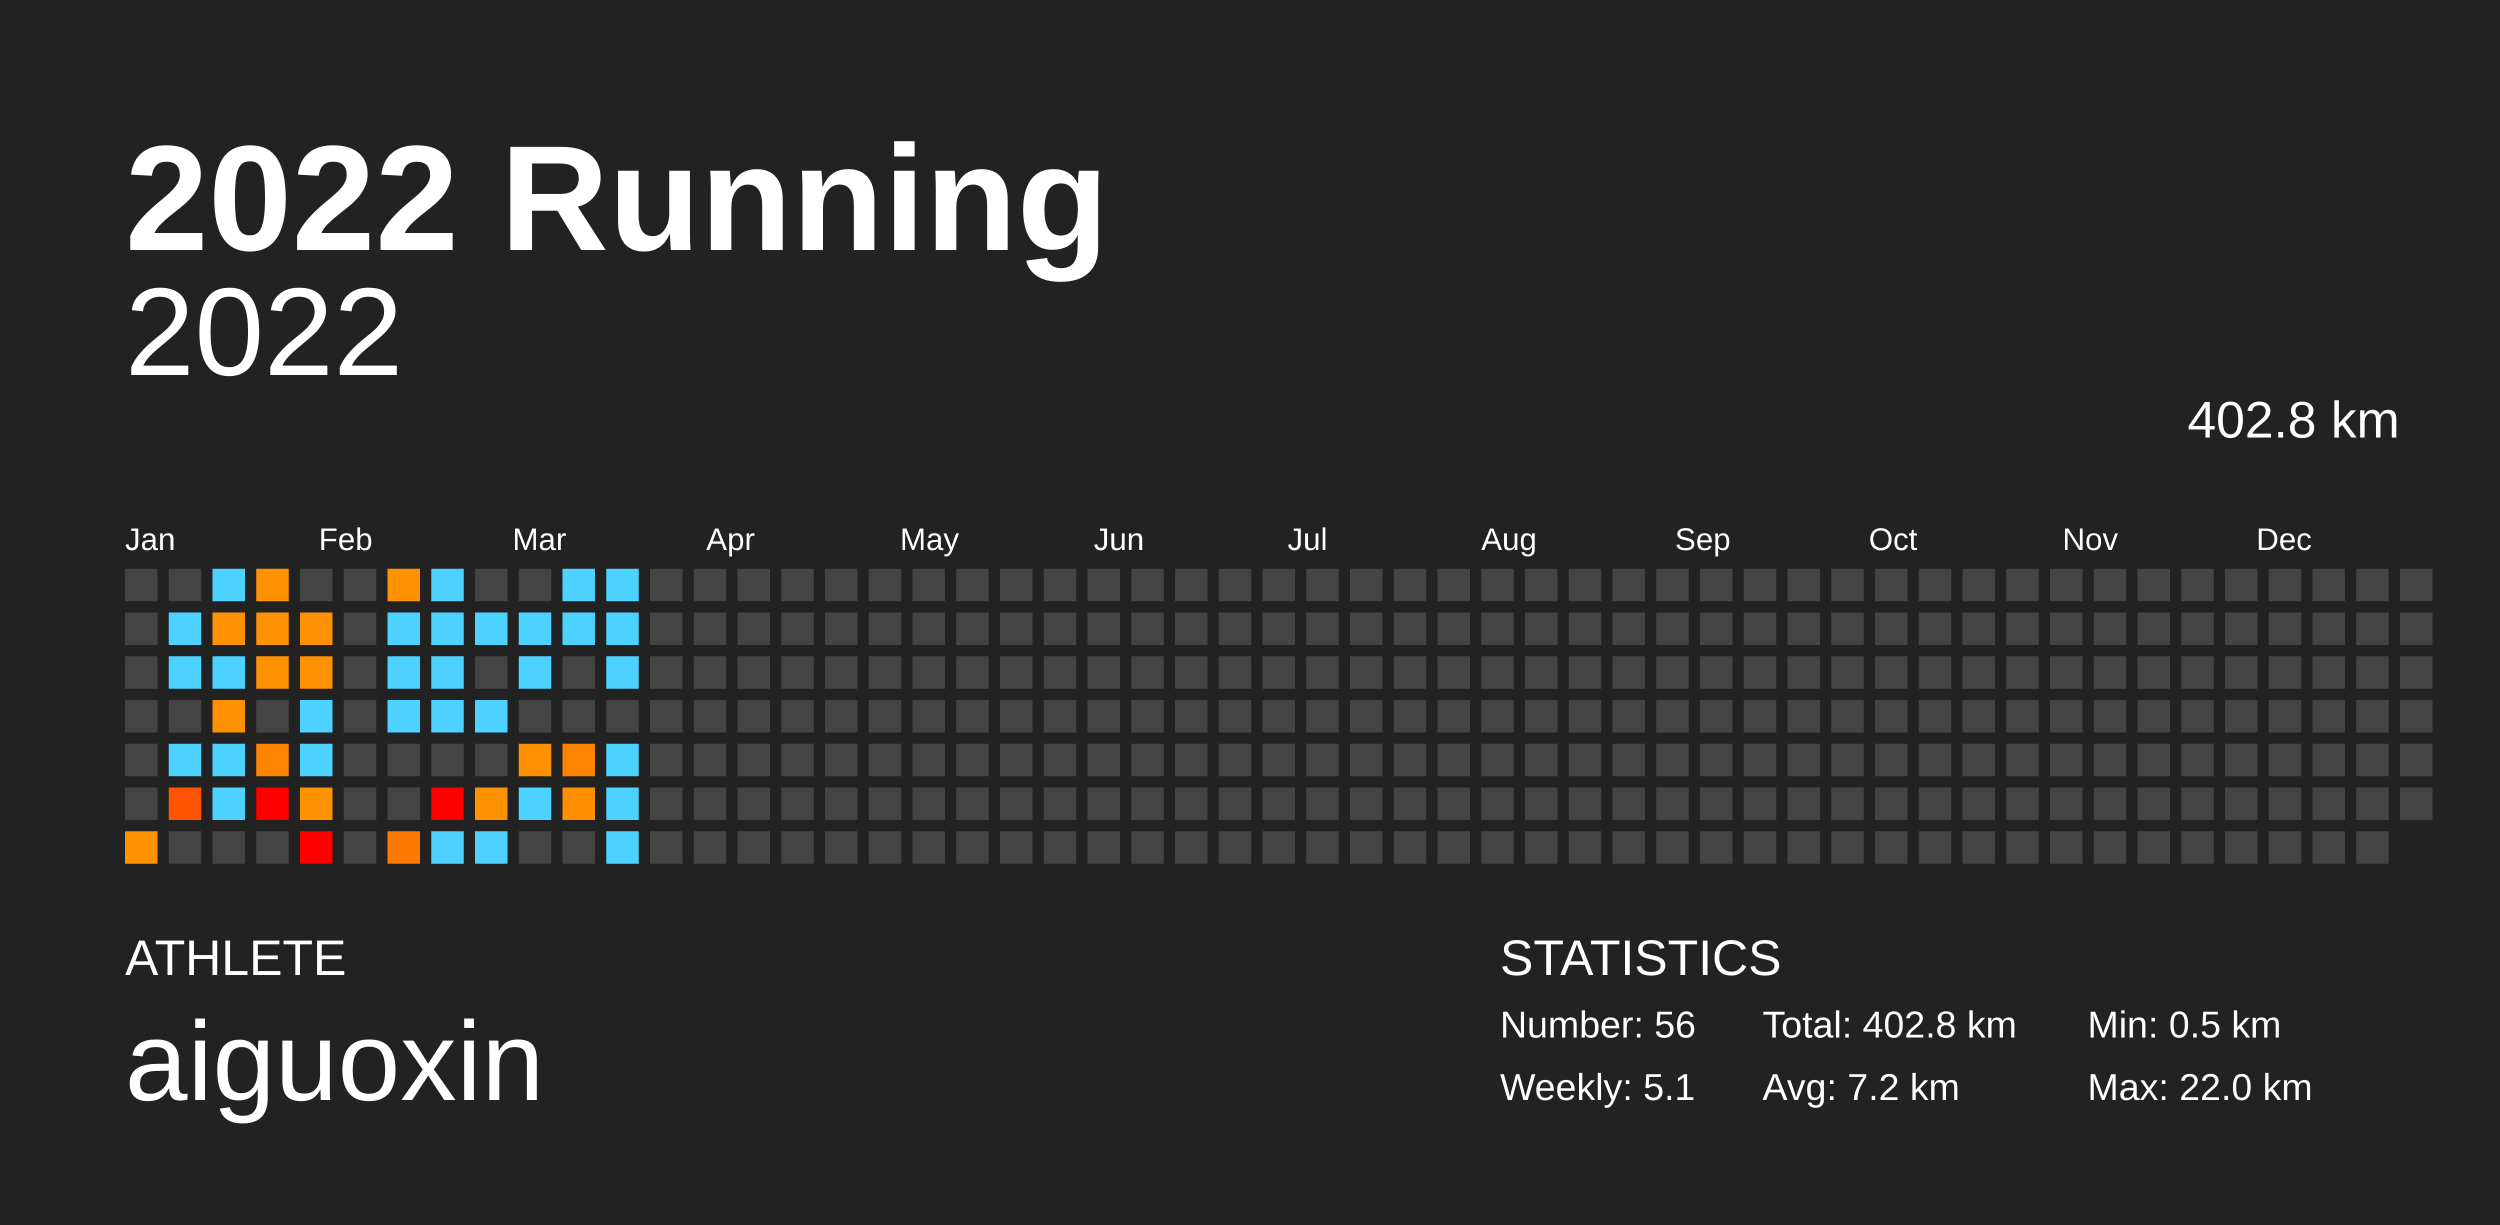
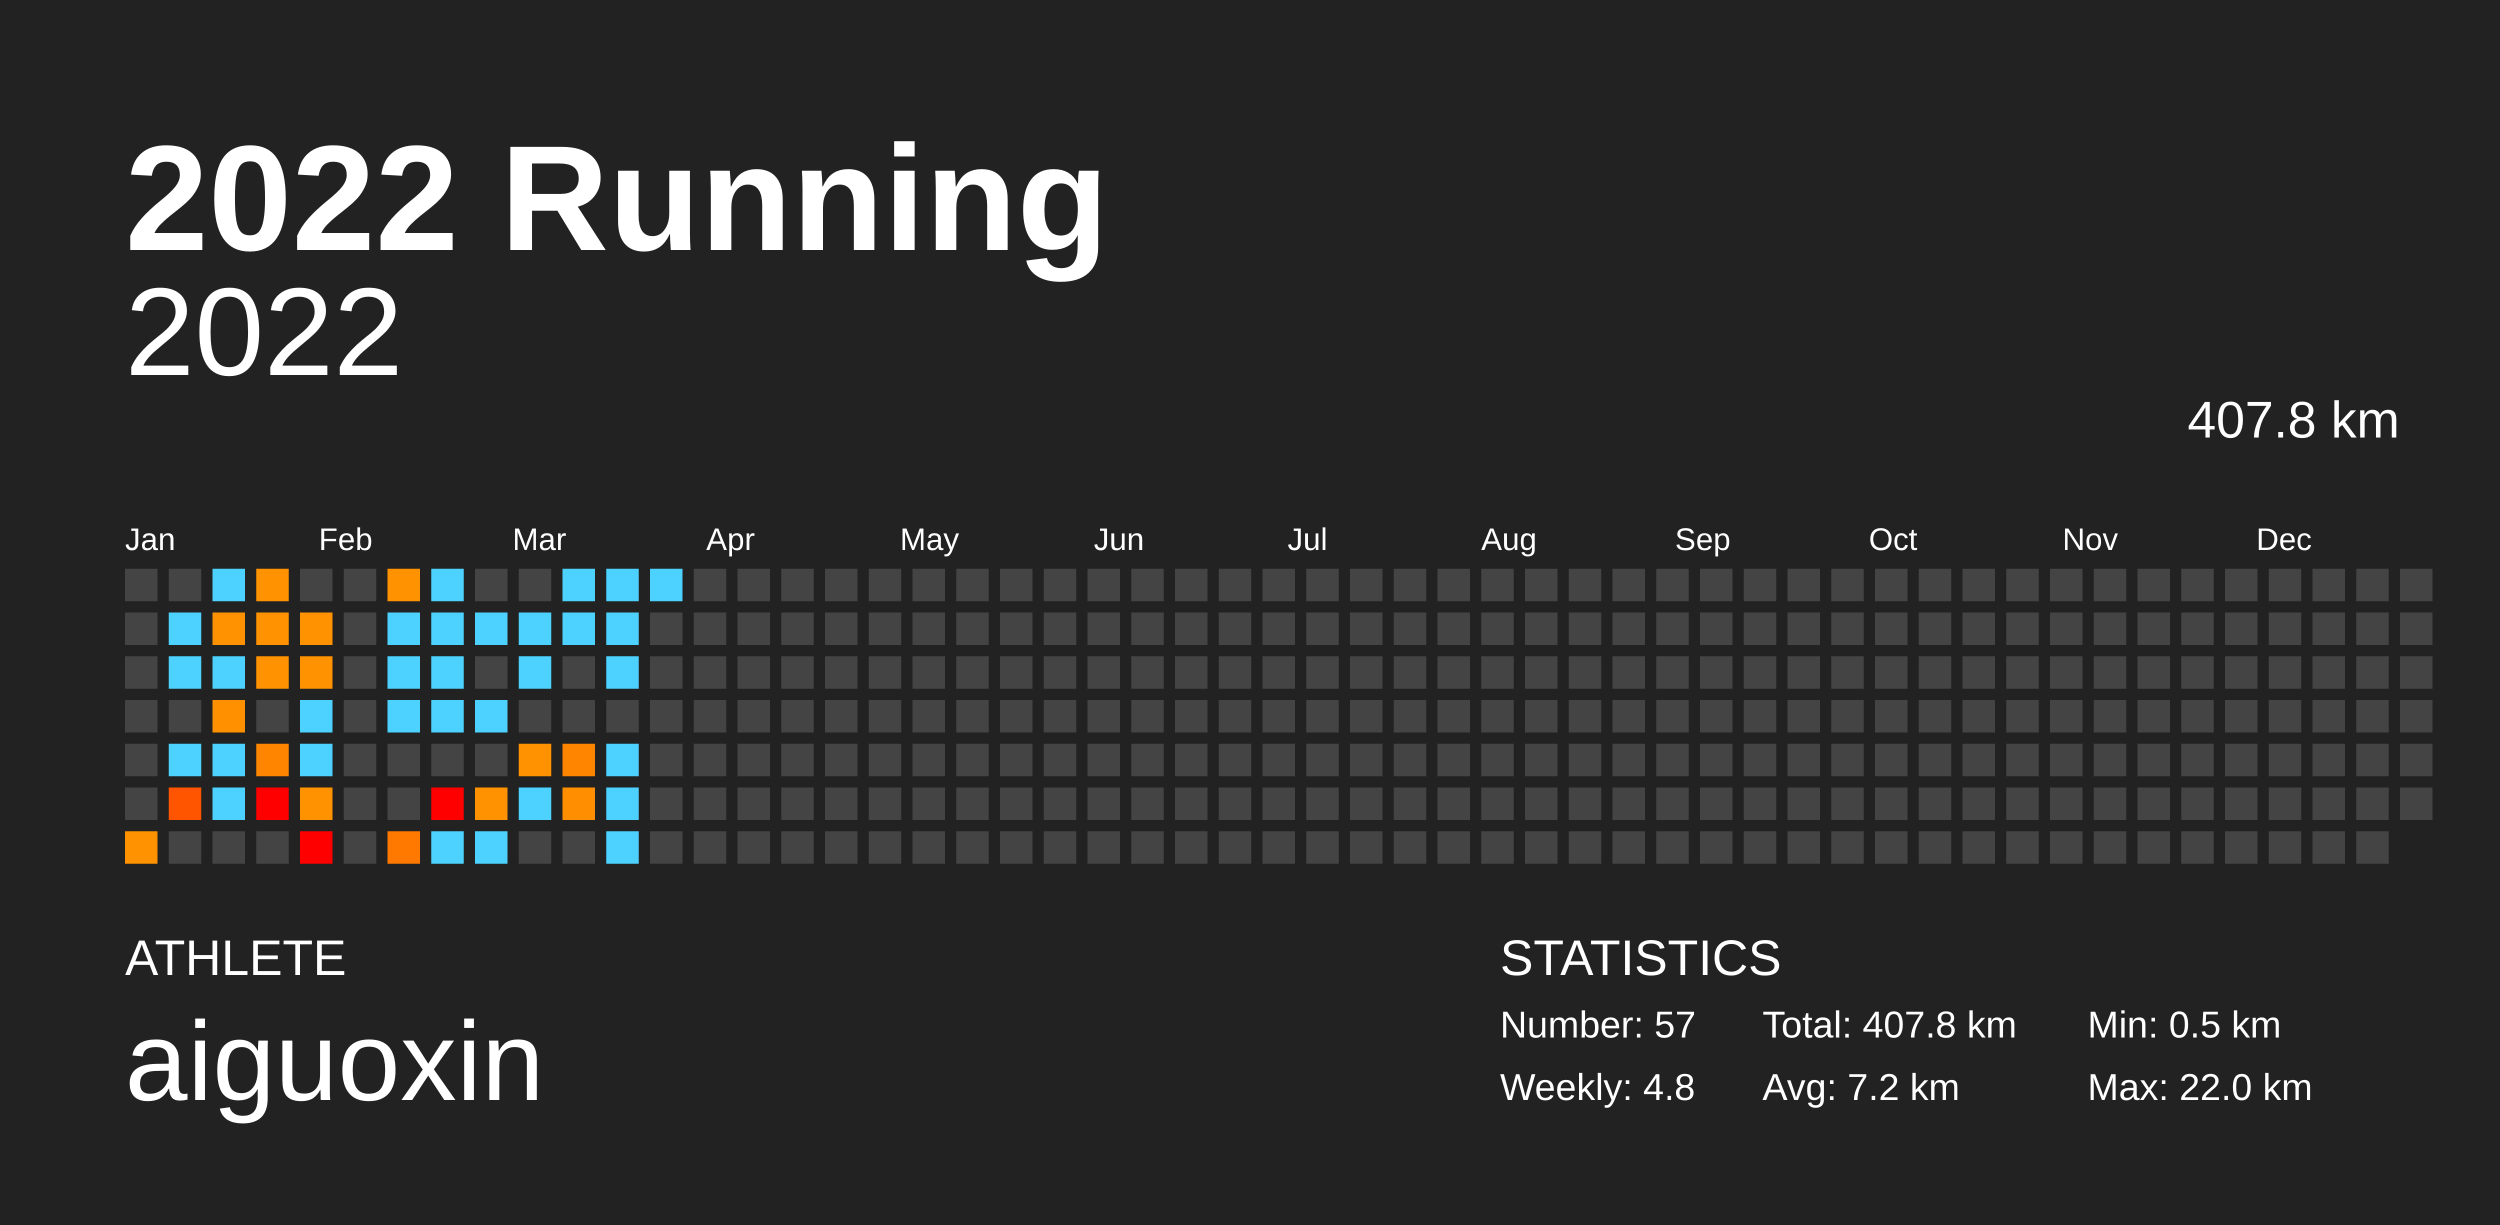
<svg xmlns="http://www.w3.org/2000/svg" baseProfile="full" height="98mm" version="1.1" viewBox="0,0,200,98" width="200mm">
  <defs />
  <rect fill="#222222" height="98" width="200" x="0" y="0" />
  <text fill="#FFFFFF" style="font-size:12px; font-family:Arial; font-weight:bold;" x="10" y="20">2022 Running</text>
  <text fill="#FFFFFF" style="font-size:4px; font-family:Arial" x="10" y="78">ATHLETE</text>
  <text fill="#FFFFFF" style="font-size:9px; font-family:Arial" x="10" y="88">aiguoxin</text>
  <text fill="#FFFFFF" style="font-size:4px; font-family:Arial" x="120" y="78">STATISTICS</text>
-   <text fill="#FFFFFF" style="font-size:3px; font-family:Arial" x="120" y="83">Number: 56</text>
-   <text fill="#FFFFFF" style="font-size:3px; font-family:Arial" x="120" y="88">Weekly: 5.1</text>
-   <text fill="#FFFFFF" style="font-size:3px; font-family:Arial" x="141" y="83">Total: 402.8 km</text>
+   <text fill="#FFFFFF" style="font-size:3px; font-family:Arial" x="120" y="83">Number: 57</text>
+   <text fill="#FFFFFF" style="font-size:3px; font-family:Arial" x="120" y="88">Weekly: 4.8</text>
+   <text fill="#FFFFFF" style="font-size:3px; font-family:Arial" x="141" y="83">Total: 407.8 km</text>
  <text fill="#FFFFFF" style="font-size:3px; font-family:Arial" x="141" y="88">Avg: 7.2 km</text>
  <text fill="#FFFFFF" style="font-size:3px; font-family:Arial" x="167" y="83">Min: 0.5 km</text>
  <text fill="#FFFFFF" style="font-size:3px; font-family:Arial" x="167" y="88">Max: 22.0 km</text>
  <text alignment-baseline="hanging" fill="#FFFFFF" style="font-size:10.0px; font-family:Arial;" x="10" y="30">2022</text>
-   <text alignment-baseline="hanging" fill="#FFFFFF" style="font-size:4.125px; font-family:Arial;" x="175" y="35">402.8 km</text>
+   <text alignment-baseline="hanging" fill="#FFFFFF" style="font-size:4.125px; font-family:Arial;" x="175" y="35">407.8 km</text>
  <text fill="#FFFFFF" style="font-size:2.5px; font-family:Arial" x="10.0" y="44">Jan</text>
  <text fill="#FFFFFF" style="font-size:2.5px; font-family:Arial" x="25.5" y="44">Feb</text>
  <text fill="#FFFFFF" style="font-size:2.5px; font-family:Arial" x="41.0" y="44">Mar</text>
  <text fill="#FFFFFF" style="font-size:2.5px; font-family:Arial" x="56.5" y="44">Apr</text>
  <text fill="#FFFFFF" style="font-size:2.5px; font-family:Arial" x="72.0" y="44">May</text>
  <text fill="#FFFFFF" style="font-size:2.5px; font-family:Arial" x="87.5" y="44">Jun</text>
  <text fill="#FFFFFF" style="font-size:2.5px; font-family:Arial" x="103.0" y="44">Jul</text>
  <text fill="#FFFFFF" style="font-size:2.5px; font-family:Arial" x="118.5" y="44">Aug</text>
  <text fill="#FFFFFF" style="font-size:2.5px; font-family:Arial" x="134.0" y="44">Sep</text>
  <text fill="#FFFFFF" style="font-size:2.5px; font-family:Arial" x="149.5" y="44">Oct</text>
  <text fill="#FFFFFF" style="font-size:2.5px; font-family:Arial" x="165.0" y="44">Nov</text>
  <text fill="#FFFFFF" style="font-size:2.5px; font-family:Arial" x="180.5" y="44">Dec</text>
  <rect fill="#444444" height="2.6" width="2.6" x="10.0" y="45.5" />
  <rect fill="#444444" height="2.6" width="2.6" x="10.0" y="49.0" />
  <rect fill="#444444" height="2.6" width="2.6" x="10.0" y="52.5" />
  <rect fill="#444444" height="2.6" width="2.6" x="10.0" y="56.0" />
  <rect fill="#444444" height="2.6" width="2.6" x="10.0" y="59.5" />
  <rect fill="#444444" height="2.6" width="2.6" x="10.0" y="63.0" />
  <rect fill="#ff9200" height="2.6" width="2.6" x="10.0" y="66.5" />
  <rect fill="#444444" height="2.6" width="2.6" x="13.5" y="45.5" />
  <rect fill="#4dd2ff" height="2.6" width="2.6" x="13.5" y="49.0" />
  <rect fill="#4dd2ff" height="2.6" width="2.6" x="13.5" y="52.5" />
  <rect fill="#444444" height="2.6" width="2.6" x="13.5" y="56.0" />
  <rect fill="#4dd2ff" height="2.6" width="2.6" x="13.5" y="59.5" />
  <rect fill="#ff5500" height="2.6" width="2.6" x="13.5" y="63.0" />
  <rect fill="#444444" height="2.6" width="2.6" x="13.5" y="66.5" />
  <rect fill="#4dd2ff" height="2.6" width="2.6" x="17.0" y="45.5" />
  <rect fill="#ff9200" height="2.6" width="2.6" x="17.0" y="49.0" />
  <rect fill="#4dd2ff" height="2.6" width="2.6" x="17.0" y="52.5" />
  <rect fill="#ff9100" height="2.6" width="2.6" x="17.0" y="56.0" />
  <rect fill="#4dd2ff" height="2.6" width="2.6" x="17.0" y="59.5" />
  <rect fill="#4dd2ff" height="2.6" width="2.6" x="17.0" y="63.0" />
  <rect fill="#444444" height="2.6" width="2.6" x="17.0" y="66.5" />
  <rect fill="#ff9200" height="2.6" width="2.6" x="20.5" y="45.5" />
  <rect fill="#ff9200" height="2.6" width="2.6" x="20.5" y="49.0" />
  <rect fill="#ff9200" height="2.6" width="2.6" x="20.5" y="52.5" />
  <rect fill="#444444" height="2.6" width="2.6" x="20.5" y="56.0" />
  <rect fill="#ff8500" height="2.6" width="2.6" x="20.5" y="59.5" />
  <rect fill="red" height="2.6" width="2.6" x="20.5" y="63.0" />
  <rect fill="#444444" height="2.6" width="2.6" x="20.5" y="66.5" />
  <rect fill="#444444" height="2.6" width="2.6" x="24.0" y="45.5" />
  <rect fill="#ff9200" height="2.6" width="2.6" x="24.0" y="49.0" />
  <rect fill="#ff9200" height="2.6" width="2.6" x="24.0" y="52.5" />
  <rect fill="#4dd2ff" height="2.6" width="2.6" x="24.0" y="56.0" />
  <rect fill="#4dd2ff" height="2.6" width="2.6" x="24.0" y="59.5" />
  <rect fill="#ff9200" height="2.6" width="2.6" x="24.0" y="63.0" />
  <rect fill="red" height="2.6" width="2.6" x="24.0" y="66.5" />
  <rect fill="#444444" height="2.6" width="2.6" x="27.5" y="45.5" />
  <rect fill="#444444" height="2.6" width="2.6" x="27.5" y="49.0" />
  <rect fill="#444444" height="2.6" width="2.6" x="27.5" y="52.5" />
  <rect fill="#444444" height="2.6" width="2.6" x="27.5" y="56.0" />
  <rect fill="#444444" height="2.6" width="2.6" x="27.5" y="59.5" />
  <rect fill="#444444" height="2.6" width="2.6" x="27.5" y="63.0" />
  <rect fill="#444444" height="2.6" width="2.6" x="27.5" y="66.5" />
  <rect fill="#ff9200" height="2.6" width="2.6" x="31.0" y="45.5" />
  <rect fill="#4dd2ff" height="2.6" width="2.6" x="31.0" y="49.0" />
  <rect fill="#4dd2ff" height="2.6" width="2.6" x="31.0" y="52.5" />
  <rect fill="#4dd2ff" height="2.6" width="2.6" x="31.0" y="56.0" />
  <rect fill="#444444" height="2.6" width="2.6" x="31.0" y="59.5" />
  <rect fill="#444444" height="2.6" width="2.6" x="31.0" y="63.0" />
  <rect fill="#ff7900" height="2.6" width="2.6" x="31.0" y="66.5" />
  <rect fill="#4dd2ff" height="2.6" width="2.6" x="34.5" y="45.5" />
  <rect fill="#4dd2ff" height="2.6" width="2.6" x="34.5" y="49.0" />
  <rect fill="#4dd2ff" height="2.6" width="2.6" x="34.5" y="52.5" />
  <rect fill="#4dd2ff" height="2.6" width="2.6" x="34.5" y="56.0" />
  <rect fill="#444444" height="2.6" width="2.6" x="34.5" y="59.5" />
  <rect fill="red" height="2.6" width="2.6" x="34.5" y="63.0" />
  <rect fill="#4dd2ff" height="2.6" width="2.6" x="34.5" y="66.5" />
  <rect fill="#444444" height="2.6" width="2.6" x="38.0" y="45.5" />
  <rect fill="#4dd2ff" height="2.6" width="2.6" x="38.0" y="49.0" />
  <rect fill="#444444" height="2.6" width="2.6" x="38.0" y="52.5" />
  <rect fill="#4dd2ff" height="2.6" width="2.6" x="38.0" y="56.0" />
  <rect fill="#444444" height="2.6" width="2.6" x="38.0" y="59.5" />
  <rect fill="#ff9200" height="2.6" width="2.6" x="38.0" y="63.0" />
  <rect fill="#4dd2ff" height="2.6" width="2.6" x="38.0" y="66.5" />
  <rect fill="#444444" height="2.6" width="2.6" x="41.5" y="45.5" />
  <rect fill="#4dd2ff" height="2.6" width="2.6" x="41.5" y="49.0" />
  <rect fill="#4dd2ff" height="2.6" width="2.6" x="41.5" y="52.5" />
  <rect fill="#444444" height="2.6" width="2.6" x="41.5" y="56.0" />
  <rect fill="#ff9200" height="2.6" width="2.6" x="41.5" y="59.5" />
  <rect fill="#4dd2ff" height="2.6" width="2.6" x="41.5" y="63.0" />
  <rect fill="#444444" height="2.6" width="2.6" x="41.5" y="66.5" />
  <rect fill="#4dd2ff" height="2.6" width="2.6" x="45.0" y="45.5" />
  <rect fill="#4dd2ff" height="2.6" width="2.6" x="45.0" y="49.0" />
  <rect fill="#444444" height="2.6" width="2.6" x="45.0" y="52.5" />
  <rect fill="#444444" height="2.6" width="2.6" x="45.0" y="56.0" />
  <rect fill="#ff8500" height="2.6" width="2.6" x="45.0" y="59.5" />
  <rect fill="#ff8f00" height="2.6" width="2.6" x="45.0" y="63.0" />
  <rect fill="#444444" height="2.6" width="2.6" x="45.0" y="66.5" />
  <rect fill="#4dd2ff" height="2.6" width="2.6" x="48.5" y="45.5" />
  <rect fill="#4dd2ff" height="2.6" width="2.6" x="48.5" y="49.0" />
  <rect fill="#4dd2ff" height="2.6" width="2.6" x="48.5" y="52.5" />
  <rect fill="#444444" height="2.6" width="2.6" x="48.5" y="56.0" />
  <rect fill="#4dd2ff" height="2.6" width="2.6" x="48.5" y="59.5" />
  <rect fill="#4dd2ff" height="2.6" width="2.6" x="48.5" y="63.0" />
  <rect fill="#4dd2ff" height="2.6" width="2.6" x="48.5" y="66.5" />
-   <rect fill="#444444" height="2.6" width="2.6" x="52.0" y="45.5" />
+   <rect fill="#4dd2ff" height="2.6" width="2.6" x="52.0" y="45.5" />
  <rect fill="#444444" height="2.6" width="2.6" x="52.0" y="49.0" />
  <rect fill="#444444" height="2.6" width="2.6" x="52.0" y="52.5" />
  <rect fill="#444444" height="2.6" width="2.6" x="52.0" y="56.0" />
  <rect fill="#444444" height="2.6" width="2.6" x="52.0" y="59.5" />
  <rect fill="#444444" height="2.6" width="2.6" x="52.0" y="63.0" />
  <rect fill="#444444" height="2.6" width="2.6" x="52.0" y="66.5" />
  <rect fill="#444444" height="2.6" width="2.6" x="55.5" y="45.5" />
  <rect fill="#444444" height="2.6" width="2.6" x="55.5" y="49.0" />
  <rect fill="#444444" height="2.6" width="2.6" x="55.5" y="52.5" />
  <rect fill="#444444" height="2.6" width="2.6" x="55.5" y="56.0" />
  <rect fill="#444444" height="2.6" width="2.6" x="55.5" y="59.5" />
  <rect fill="#444444" height="2.6" width="2.6" x="55.5" y="63.0" />
  <rect fill="#444444" height="2.6" width="2.6" x="55.5" y="66.5" />
  <rect fill="#444444" height="2.6" width="2.6" x="59.0" y="45.5" />
  <rect fill="#444444" height="2.6" width="2.6" x="59.0" y="49.0" />
  <rect fill="#444444" height="2.6" width="2.6" x="59.0" y="52.5" />
  <rect fill="#444444" height="2.6" width="2.6" x="59.0" y="56.0" />
  <rect fill="#444444" height="2.6" width="2.6" x="59.0" y="59.5" />
  <rect fill="#444444" height="2.6" width="2.6" x="59.0" y="63.0" />
  <rect fill="#444444" height="2.6" width="2.6" x="59.0" y="66.5" />
  <rect fill="#444444" height="2.6" width="2.6" x="62.5" y="45.5" />
  <rect fill="#444444" height="2.6" width="2.6" x="62.5" y="49.0" />
  <rect fill="#444444" height="2.6" width="2.6" x="62.5" y="52.5" />
  <rect fill="#444444" height="2.6" width="2.6" x="62.5" y="56.0" />
  <rect fill="#444444" height="2.6" width="2.6" x="62.5" y="59.5" />
  <rect fill="#444444" height="2.6" width="2.6" x="62.5" y="63.0" />
  <rect fill="#444444" height="2.6" width="2.6" x="62.5" y="66.5" />
  <rect fill="#444444" height="2.6" width="2.6" x="66.0" y="45.5" />
  <rect fill="#444444" height="2.6" width="2.6" x="66.0" y="49.0" />
  <rect fill="#444444" height="2.6" width="2.6" x="66.0" y="52.5" />
  <rect fill="#444444" height="2.6" width="2.6" x="66.0" y="56.0" />
  <rect fill="#444444" height="2.6" width="2.6" x="66.0" y="59.5" />
  <rect fill="#444444" height="2.6" width="2.6" x="66.0" y="63.0" />
  <rect fill="#444444" height="2.6" width="2.6" x="66.0" y="66.5" />
  <rect fill="#444444" height="2.6" width="2.6" x="69.5" y="45.5" />
  <rect fill="#444444" height="2.6" width="2.6" x="69.5" y="49.0" />
  <rect fill="#444444" height="2.6" width="2.6" x="69.5" y="52.5" />
  <rect fill="#444444" height="2.6" width="2.6" x="69.5" y="56.0" />
  <rect fill="#444444" height="2.6" width="2.6" x="69.5" y="59.5" />
  <rect fill="#444444" height="2.6" width="2.6" x="69.5" y="63.0" />
  <rect fill="#444444" height="2.6" width="2.6" x="69.5" y="66.5" />
  <rect fill="#444444" height="2.6" width="2.6" x="73.0" y="45.5" />
  <rect fill="#444444" height="2.6" width="2.6" x="73.0" y="49.0" />
  <rect fill="#444444" height="2.6" width="2.6" x="73.0" y="52.5" />
  <rect fill="#444444" height="2.6" width="2.6" x="73.0" y="56.0" />
  <rect fill="#444444" height="2.6" width="2.6" x="73.0" y="59.5" />
  <rect fill="#444444" height="2.6" width="2.6" x="73.0" y="63.0" />
  <rect fill="#444444" height="2.6" width="2.6" x="73.0" y="66.5" />
  <rect fill="#444444" height="2.6" width="2.6" x="76.5" y="45.5" />
  <rect fill="#444444" height="2.6" width="2.6" x="76.5" y="49.0" />
  <rect fill="#444444" height="2.6" width="2.6" x="76.5" y="52.5" />
  <rect fill="#444444" height="2.6" width="2.6" x="76.5" y="56.0" />
  <rect fill="#444444" height="2.6" width="2.6" x="76.5" y="59.5" />
  <rect fill="#444444" height="2.6" width="2.6" x="76.5" y="63.0" />
  <rect fill="#444444" height="2.6" width="2.6" x="76.5" y="66.5" />
  <rect fill="#444444" height="2.6" width="2.6" x="80.0" y="45.5" />
  <rect fill="#444444" height="2.6" width="2.6" x="80.0" y="49.0" />
  <rect fill="#444444" height="2.6" width="2.6" x="80.0" y="52.5" />
  <rect fill="#444444" height="2.6" width="2.6" x="80.0" y="56.0" />
  <rect fill="#444444" height="2.6" width="2.6" x="80.0" y="59.5" />
  <rect fill="#444444" height="2.6" width="2.6" x="80.0" y="63.0" />
  <rect fill="#444444" height="2.6" width="2.6" x="80.0" y="66.5" />
  <rect fill="#444444" height="2.6" width="2.6" x="83.5" y="45.5" />
  <rect fill="#444444" height="2.6" width="2.6" x="83.5" y="49.0" />
  <rect fill="#444444" height="2.6" width="2.6" x="83.5" y="52.5" />
  <rect fill="#444444" height="2.6" width="2.6" x="83.5" y="56.0" />
  <rect fill="#444444" height="2.6" width="2.6" x="83.5" y="59.5" />
  <rect fill="#444444" height="2.6" width="2.6" x="83.5" y="63.0" />
  <rect fill="#444444" height="2.6" width="2.6" x="83.5" y="66.5" />
  <rect fill="#444444" height="2.6" width="2.6" x="87.0" y="45.5" />
  <rect fill="#444444" height="2.6" width="2.6" x="87.0" y="49.0" />
  <rect fill="#444444" height="2.6" width="2.6" x="87.0" y="52.5" />
  <rect fill="#444444" height="2.6" width="2.6" x="87.0" y="56.0" />
  <rect fill="#444444" height="2.6" width="2.6" x="87.0" y="59.5" />
  <rect fill="#444444" height="2.6" width="2.6" x="87.0" y="63.0" />
  <rect fill="#444444" height="2.6" width="2.6" x="87.0" y="66.5" />
  <rect fill="#444444" height="2.6" width="2.6" x="90.5" y="45.5" />
  <rect fill="#444444" height="2.6" width="2.6" x="90.5" y="49.0" />
  <rect fill="#444444" height="2.6" width="2.6" x="90.5" y="52.5" />
  <rect fill="#444444" height="2.6" width="2.6" x="90.5" y="56.0" />
  <rect fill="#444444" height="2.6" width="2.6" x="90.5" y="59.5" />
  <rect fill="#444444" height="2.6" width="2.6" x="90.5" y="63.0" />
  <rect fill="#444444" height="2.6" width="2.6" x="90.5" y="66.5" />
  <rect fill="#444444" height="2.6" width="2.6" x="94.0" y="45.5" />
  <rect fill="#444444" height="2.6" width="2.6" x="94.0" y="49.0" />
  <rect fill="#444444" height="2.6" width="2.6" x="94.0" y="52.5" />
  <rect fill="#444444" height="2.6" width="2.6" x="94.0" y="56.0" />
  <rect fill="#444444" height="2.6" width="2.6" x="94.0" y="59.5" />
  <rect fill="#444444" height="2.6" width="2.6" x="94.0" y="63.0" />
  <rect fill="#444444" height="2.6" width="2.6" x="94.0" y="66.5" />
  <rect fill="#444444" height="2.6" width="2.6" x="97.5" y="45.5" />
  <rect fill="#444444" height="2.6" width="2.6" x="97.5" y="49.0" />
  <rect fill="#444444" height="2.6" width="2.6" x="97.5" y="52.5" />
  <rect fill="#444444" height="2.6" width="2.6" x="97.5" y="56.0" />
  <rect fill="#444444" height="2.6" width="2.6" x="97.5" y="59.5" />
  <rect fill="#444444" height="2.6" width="2.6" x="97.5" y="63.0" />
  <rect fill="#444444" height="2.6" width="2.6" x="97.5" y="66.5" />
  <rect fill="#444444" height="2.6" width="2.6" x="101.0" y="45.5" />
  <rect fill="#444444" height="2.6" width="2.6" x="101.0" y="49.0" />
  <rect fill="#444444" height="2.6" width="2.6" x="101.0" y="52.5" />
  <rect fill="#444444" height="2.6" width="2.6" x="101.0" y="56.0" />
  <rect fill="#444444" height="2.6" width="2.6" x="101.0" y="59.5" />
  <rect fill="#444444" height="2.6" width="2.6" x="101.0" y="63.0" />
  <rect fill="#444444" height="2.6" width="2.6" x="101.0" y="66.5" />
  <rect fill="#444444" height="2.6" width="2.6" x="104.5" y="45.5" />
  <rect fill="#444444" height="2.6" width="2.6" x="104.5" y="49.0" />
  <rect fill="#444444" height="2.6" width="2.6" x="104.5" y="52.5" />
  <rect fill="#444444" height="2.6" width="2.6" x="104.5" y="56.0" />
  <rect fill="#444444" height="2.6" width="2.6" x="104.5" y="59.5" />
  <rect fill="#444444" height="2.6" width="2.6" x="104.5" y="63.0" />
  <rect fill="#444444" height="2.6" width="2.6" x="104.5" y="66.5" />
  <rect fill="#444444" height="2.6" width="2.6" x="108.0" y="45.5" />
  <rect fill="#444444" height="2.6" width="2.6" x="108.0" y="49.0" />
  <rect fill="#444444" height="2.6" width="2.6" x="108.0" y="52.5" />
  <rect fill="#444444" height="2.6" width="2.6" x="108.0" y="56.0" />
  <rect fill="#444444" height="2.6" width="2.6" x="108.0" y="59.5" />
  <rect fill="#444444" height="2.6" width="2.6" x="108.0" y="63.0" />
  <rect fill="#444444" height="2.6" width="2.6" x="108.0" y="66.5" />
  <rect fill="#444444" height="2.6" width="2.6" x="111.5" y="45.5" />
  <rect fill="#444444" height="2.6" width="2.6" x="111.5" y="49.0" />
  <rect fill="#444444" height="2.6" width="2.6" x="111.5" y="52.5" />
  <rect fill="#444444" height="2.6" width="2.6" x="111.5" y="56.0" />
  <rect fill="#444444" height="2.6" width="2.6" x="111.5" y="59.5" />
  <rect fill="#444444" height="2.6" width="2.6" x="111.5" y="63.0" />
  <rect fill="#444444" height="2.6" width="2.6" x="111.5" y="66.5" />
  <rect fill="#444444" height="2.6" width="2.6" x="115.0" y="45.5" />
  <rect fill="#444444" height="2.6" width="2.6" x="115.0" y="49.0" />
  <rect fill="#444444" height="2.6" width="2.6" x="115.0" y="52.5" />
  <rect fill="#444444" height="2.6" width="2.6" x="115.0" y="56.0" />
  <rect fill="#444444" height="2.6" width="2.6" x="115.0" y="59.5" />
  <rect fill="#444444" height="2.6" width="2.6" x="115.0" y="63.0" />
  <rect fill="#444444" height="2.6" width="2.6" x="115.0" y="66.5" />
  <rect fill="#444444" height="2.6" width="2.6" x="118.5" y="45.5" />
  <rect fill="#444444" height="2.6" width="2.6" x="118.5" y="49.0" />
  <rect fill="#444444" height="2.6" width="2.6" x="118.5" y="52.5" />
  <rect fill="#444444" height="2.6" width="2.6" x="118.5" y="56.0" />
  <rect fill="#444444" height="2.6" width="2.6" x="118.5" y="59.5" />
  <rect fill="#444444" height="2.6" width="2.6" x="118.5" y="63.0" />
  <rect fill="#444444" height="2.6" width="2.6" x="118.5" y="66.5" />
  <rect fill="#444444" height="2.6" width="2.6" x="122.0" y="45.5" />
  <rect fill="#444444" height="2.6" width="2.6" x="122.0" y="49.0" />
  <rect fill="#444444" height="2.6" width="2.6" x="122.0" y="52.5" />
  <rect fill="#444444" height="2.6" width="2.6" x="122.0" y="56.0" />
  <rect fill="#444444" height="2.6" width="2.6" x="122.0" y="59.5" />
  <rect fill="#444444" height="2.6" width="2.6" x="122.0" y="63.0" />
  <rect fill="#444444" height="2.6" width="2.6" x="122.0" y="66.5" />
  <rect fill="#444444" height="2.6" width="2.6" x="125.5" y="45.5" />
  <rect fill="#444444" height="2.6" width="2.6" x="125.5" y="49.0" />
  <rect fill="#444444" height="2.6" width="2.6" x="125.5" y="52.5" />
  <rect fill="#444444" height="2.6" width="2.6" x="125.5" y="56.0" />
  <rect fill="#444444" height="2.6" width="2.6" x="125.5" y="59.5" />
  <rect fill="#444444" height="2.6" width="2.6" x="125.5" y="63.0" />
  <rect fill="#444444" height="2.6" width="2.6" x="125.5" y="66.5" />
  <rect fill="#444444" height="2.6" width="2.6" x="129.0" y="45.5" />
  <rect fill="#444444" height="2.6" width="2.6" x="129.0" y="49.0" />
  <rect fill="#444444" height="2.6" width="2.6" x="129.0" y="52.5" />
  <rect fill="#444444" height="2.6" width="2.6" x="129.0" y="56.0" />
  <rect fill="#444444" height="2.6" width="2.6" x="129.0" y="59.5" />
  <rect fill="#444444" height="2.6" width="2.6" x="129.0" y="63.0" />
  <rect fill="#444444" height="2.6" width="2.6" x="129.0" y="66.5" />
  <rect fill="#444444" height="2.6" width="2.6" x="132.5" y="45.5" />
  <rect fill="#444444" height="2.6" width="2.6" x="132.5" y="49.0" />
  <rect fill="#444444" height="2.6" width="2.6" x="132.5" y="52.5" />
  <rect fill="#444444" height="2.6" width="2.6" x="132.5" y="56.0" />
  <rect fill="#444444" height="2.6" width="2.6" x="132.5" y="59.5" />
  <rect fill="#444444" height="2.6" width="2.6" x="132.5" y="63.0" />
  <rect fill="#444444" height="2.6" width="2.6" x="132.5" y="66.5" />
  <rect fill="#444444" height="2.6" width="2.6" x="136.0" y="45.5" />
  <rect fill="#444444" height="2.6" width="2.6" x="136.0" y="49.0" />
  <rect fill="#444444" height="2.6" width="2.6" x="136.0" y="52.5" />
  <rect fill="#444444" height="2.6" width="2.6" x="136.0" y="56.0" />
  <rect fill="#444444" height="2.6" width="2.6" x="136.0" y="59.5" />
  <rect fill="#444444" height="2.6" width="2.6" x="136.0" y="63.0" />
  <rect fill="#444444" height="2.6" width="2.6" x="136.0" y="66.5" />
  <rect fill="#444444" height="2.6" width="2.6" x="139.5" y="45.5" />
  <rect fill="#444444" height="2.6" width="2.6" x="139.5" y="49.0" />
  <rect fill="#444444" height="2.6" width="2.6" x="139.5" y="52.5" />
  <rect fill="#444444" height="2.6" width="2.6" x="139.5" y="56.0" />
  <rect fill="#444444" height="2.6" width="2.6" x="139.5" y="59.5" />
  <rect fill="#444444" height="2.6" width="2.6" x="139.5" y="63.0" />
  <rect fill="#444444" height="2.6" width="2.6" x="139.5" y="66.5" />
  <rect fill="#444444" height="2.6" width="2.6" x="143.0" y="45.5" />
  <rect fill="#444444" height="2.6" width="2.6" x="143.0" y="49.0" />
  <rect fill="#444444" height="2.6" width="2.6" x="143.0" y="52.5" />
  <rect fill="#444444" height="2.6" width="2.6" x="143.0" y="56.0" />
  <rect fill="#444444" height="2.6" width="2.6" x="143.0" y="59.5" />
  <rect fill="#444444" height="2.6" width="2.6" x="143.0" y="63.0" />
  <rect fill="#444444" height="2.6" width="2.6" x="143.0" y="66.5" />
  <rect fill="#444444" height="2.6" width="2.6" x="146.5" y="45.5" />
  <rect fill="#444444" height="2.6" width="2.6" x="146.5" y="49.0" />
  <rect fill="#444444" height="2.6" width="2.6" x="146.5" y="52.5" />
  <rect fill="#444444" height="2.6" width="2.6" x="146.5" y="56.0" />
  <rect fill="#444444" height="2.6" width="2.6" x="146.5" y="59.5" />
  <rect fill="#444444" height="2.6" width="2.6" x="146.5" y="63.0" />
  <rect fill="#444444" height="2.6" width="2.6" x="146.5" y="66.5" />
  <rect fill="#444444" height="2.6" width="2.6" x="150.0" y="45.5" />
  <rect fill="#444444" height="2.6" width="2.6" x="150.0" y="49.0" />
  <rect fill="#444444" height="2.6" width="2.6" x="150.0" y="52.5" />
  <rect fill="#444444" height="2.6" width="2.6" x="150.0" y="56.0" />
  <rect fill="#444444" height="2.6" width="2.6" x="150.0" y="59.5" />
  <rect fill="#444444" height="2.6" width="2.6" x="150.0" y="63.0" />
  <rect fill="#444444" height="2.6" width="2.6" x="150.0" y="66.5" />
  <rect fill="#444444" height="2.6" width="2.6" x="153.5" y="45.5" />
  <rect fill="#444444" height="2.6" width="2.6" x="153.5" y="49.0" />
  <rect fill="#444444" height="2.6" width="2.6" x="153.5" y="52.5" />
  <rect fill="#444444" height="2.6" width="2.6" x="153.5" y="56.0" />
  <rect fill="#444444" height="2.6" width="2.6" x="153.5" y="59.5" />
  <rect fill="#444444" height="2.6" width="2.6" x="153.5" y="63.0" />
  <rect fill="#444444" height="2.6" width="2.6" x="153.5" y="66.5" />
  <rect fill="#444444" height="2.6" width="2.6" x="157.0" y="45.5" />
  <rect fill="#444444" height="2.6" width="2.6" x="157.0" y="49.0" />
  <rect fill="#444444" height="2.6" width="2.6" x="157.0" y="52.5" />
  <rect fill="#444444" height="2.6" width="2.6" x="157.0" y="56.0" />
  <rect fill="#444444" height="2.6" width="2.6" x="157.0" y="59.5" />
  <rect fill="#444444" height="2.6" width="2.6" x="157.0" y="63.0" />
  <rect fill="#444444" height="2.6" width="2.6" x="157.0" y="66.5" />
  <rect fill="#444444" height="2.6" width="2.6" x="160.5" y="45.5" />
  <rect fill="#444444" height="2.6" width="2.6" x="160.5" y="49.0" />
  <rect fill="#444444" height="2.6" width="2.6" x="160.5" y="52.5" />
  <rect fill="#444444" height="2.6" width="2.6" x="160.5" y="56.0" />
  <rect fill="#444444" height="2.6" width="2.6" x="160.5" y="59.5" />
  <rect fill="#444444" height="2.6" width="2.6" x="160.5" y="63.0" />
  <rect fill="#444444" height="2.6" width="2.6" x="160.5" y="66.5" />
  <rect fill="#444444" height="2.6" width="2.6" x="164.0" y="45.5" />
  <rect fill="#444444" height="2.6" width="2.6" x="164.0" y="49.0" />
  <rect fill="#444444" height="2.6" width="2.6" x="164.0" y="52.5" />
  <rect fill="#444444" height="2.6" width="2.6" x="164.0" y="56.0" />
  <rect fill="#444444" height="2.6" width="2.6" x="164.0" y="59.5" />
  <rect fill="#444444" height="2.6" width="2.6" x="164.0" y="63.0" />
  <rect fill="#444444" height="2.6" width="2.6" x="164.0" y="66.5" />
  <rect fill="#444444" height="2.6" width="2.6" x="167.5" y="45.5" />
  <rect fill="#444444" height="2.6" width="2.6" x="167.5" y="49.0" />
  <rect fill="#444444" height="2.6" width="2.6" x="167.5" y="52.5" />
  <rect fill="#444444" height="2.6" width="2.6" x="167.5" y="56.0" />
  <rect fill="#444444" height="2.6" width="2.6" x="167.5" y="59.5" />
  <rect fill="#444444" height="2.6" width="2.6" x="167.5" y="63.0" />
  <rect fill="#444444" height="2.6" width="2.6" x="167.5" y="66.5" />
  <rect fill="#444444" height="2.6" width="2.6" x="171.0" y="45.5" />
  <rect fill="#444444" height="2.6" width="2.6" x="171.0" y="49.0" />
  <rect fill="#444444" height="2.6" width="2.6" x="171.0" y="52.5" />
  <rect fill="#444444" height="2.6" width="2.6" x="171.0" y="56.0" />
  <rect fill="#444444" height="2.6" width="2.6" x="171.0" y="59.5" />
  <rect fill="#444444" height="2.6" width="2.6" x="171.0" y="63.0" />
  <rect fill="#444444" height="2.6" width="2.6" x="171.0" y="66.5" />
  <rect fill="#444444" height="2.6" width="2.6" x="174.5" y="45.5" />
  <rect fill="#444444" height="2.6" width="2.6" x="174.5" y="49.0" />
  <rect fill="#444444" height="2.6" width="2.6" x="174.5" y="52.5" />
  <rect fill="#444444" height="2.6" width="2.6" x="174.5" y="56.0" />
  <rect fill="#444444" height="2.6" width="2.6" x="174.5" y="59.5" />
  <rect fill="#444444" height="2.6" width="2.6" x="174.5" y="63.0" />
  <rect fill="#444444" height="2.6" width="2.6" x="174.5" y="66.5" />
  <rect fill="#444444" height="2.6" width="2.6" x="178.0" y="45.5" />
  <rect fill="#444444" height="2.6" width="2.6" x="178.0" y="49.0" />
  <rect fill="#444444" height="2.6" width="2.6" x="178.0" y="52.5" />
  <rect fill="#444444" height="2.6" width="2.6" x="178.0" y="56.0" />
  <rect fill="#444444" height="2.6" width="2.6" x="178.0" y="59.5" />
  <rect fill="#444444" height="2.6" width="2.6" x="178.0" y="63.0" />
  <rect fill="#444444" height="2.6" width="2.6" x="178.0" y="66.5" />
  <rect fill="#444444" height="2.6" width="2.6" x="181.5" y="45.5" />
  <rect fill="#444444" height="2.6" width="2.6" x="181.5" y="49.0" />
  <rect fill="#444444" height="2.6" width="2.6" x="181.5" y="52.5" />
  <rect fill="#444444" height="2.6" width="2.6" x="181.5" y="56.0" />
  <rect fill="#444444" height="2.6" width="2.6" x="181.5" y="59.5" />
  <rect fill="#444444" height="2.6" width="2.6" x="181.5" y="63.0" />
  <rect fill="#444444" height="2.6" width="2.6" x="181.5" y="66.5" />
  <rect fill="#444444" height="2.6" width="2.6" x="185.0" y="45.5" />
  <rect fill="#444444" height="2.6" width="2.6" x="185.0" y="49.0" />
  <rect fill="#444444" height="2.6" width="2.6" x="185.0" y="52.5" />
  <rect fill="#444444" height="2.6" width="2.6" x="185.0" y="56.0" />
  <rect fill="#444444" height="2.6" width="2.6" x="185.0" y="59.5" />
  <rect fill="#444444" height="2.6" width="2.6" x="185.0" y="63.0" />
  <rect fill="#444444" height="2.6" width="2.6" x="185.0" y="66.5" />
  <rect fill="#444444" height="2.6" width="2.6" x="188.5" y="45.5" />
  <rect fill="#444444" height="2.6" width="2.6" x="188.5" y="49.0" />
  <rect fill="#444444" height="2.6" width="2.6" x="188.5" y="52.5" />
  <rect fill="#444444" height="2.6" width="2.6" x="188.5" y="56.0" />
  <rect fill="#444444" height="2.6" width="2.6" x="188.5" y="59.5" />
  <rect fill="#444444" height="2.6" width="2.6" x="188.5" y="63.0" />
  <rect fill="#444444" height="2.6" width="2.6" x="188.5" y="66.5" />
  <rect fill="#444444" height="2.6" width="2.6" x="192.0" y="45.5" />
  <rect fill="#444444" height="2.6" width="2.6" x="192.0" y="49.0" />
  <rect fill="#444444" height="2.6" width="2.6" x="192.0" y="52.5" />
  <rect fill="#444444" height="2.6" width="2.6" x="192.0" y="56.0" />
  <rect fill="#444444" height="2.6" width="2.6" x="192.0" y="59.5" />
  <rect fill="#444444" height="2.6" width="2.6" x="192.0" y="63.0" />
</svg>
